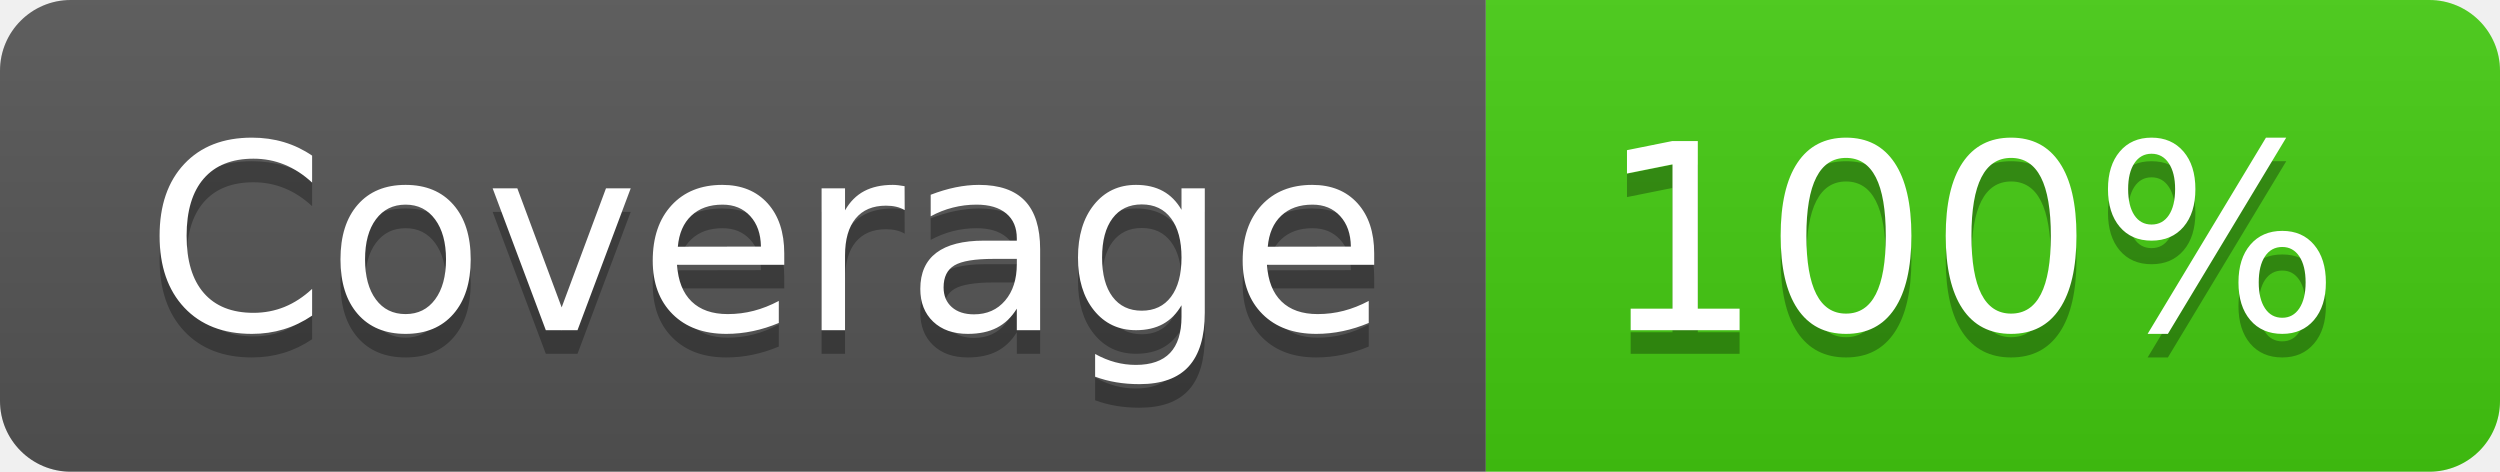
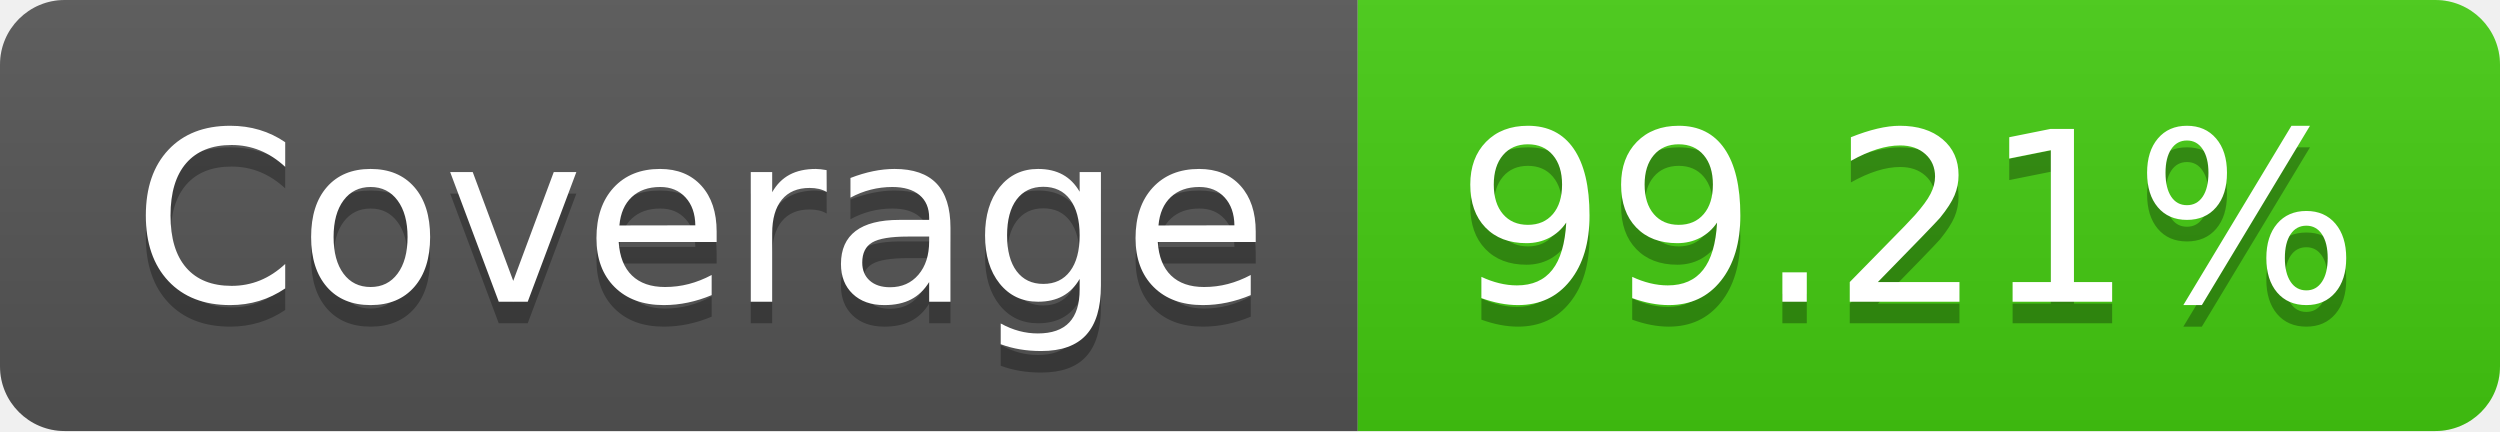
- <svg xmlns="http://www.w3.org/2000/svg" width="106" height="20" role="img" aria-label="Coverage: 100%">
+ <svg xmlns="http://www.w3.org/2000/svg" width="116" height="20" role="img" aria-label="Coverage: 99.21%">
  <linearGradient id="s" x2="0" y2="100%">
    <stop offset="0" stop-color="#bbb" stop-opacity=".1" />
    <stop offset="1" stop-opacity=".1" />
  </linearGradient>
  <clipPath id="r">
-     <rect width="106" height="20" rx="3" fill="#fff" />
+     <rect width="116" height="20" rx="3" fill="#fff" />
  </clipPath>
  <g clip-path="url(#r)">
    <rect width="63" height="20" fill="#555" />
-     <rect x="63" width="43" height="20" fill="#4c1" />
-     <rect width="106" height="20" fill="url(#s)" />
+     <rect x="63" width="53" height="20" fill="#4c1" />
+     <rect width="116" height="20" fill="url(#s)" />
  </g>
  <g fill="#fff" text-anchor="middle" font-family="Verdana,Geneva,DejaVu Sans,sans-serif" text-rendering="geometricPrecision" font-size="110">
    <text aria-hidden="true" x="325" y="150" fill="#010101" fill-opacity=".3" transform="scale(.1)" textLength="530">Coverage</text>
    <text x="325" y="140" transform="scale(.1)" fill="#fff" textLength="530">Coverage</text>
-     <text aria-hidden="true" x="835" y="150" fill="#010101" fill-opacity=".3" transform="scale(.1)" textLength="330">100%</text>
-     <text x="835" y="140" transform="scale(.1)" fill="#fff" textLength="330">100%</text>
+     <text aria-hidden="true" x="885" y="150" fill="#010101" fill-opacity=".3" transform="scale(.1)" textLength="430">99.21%</text>
+     <text x="885" y="140" transform="scale(.1)" fill="#fff" textLength="430">99.21%</text>
  </g>
</svg>
